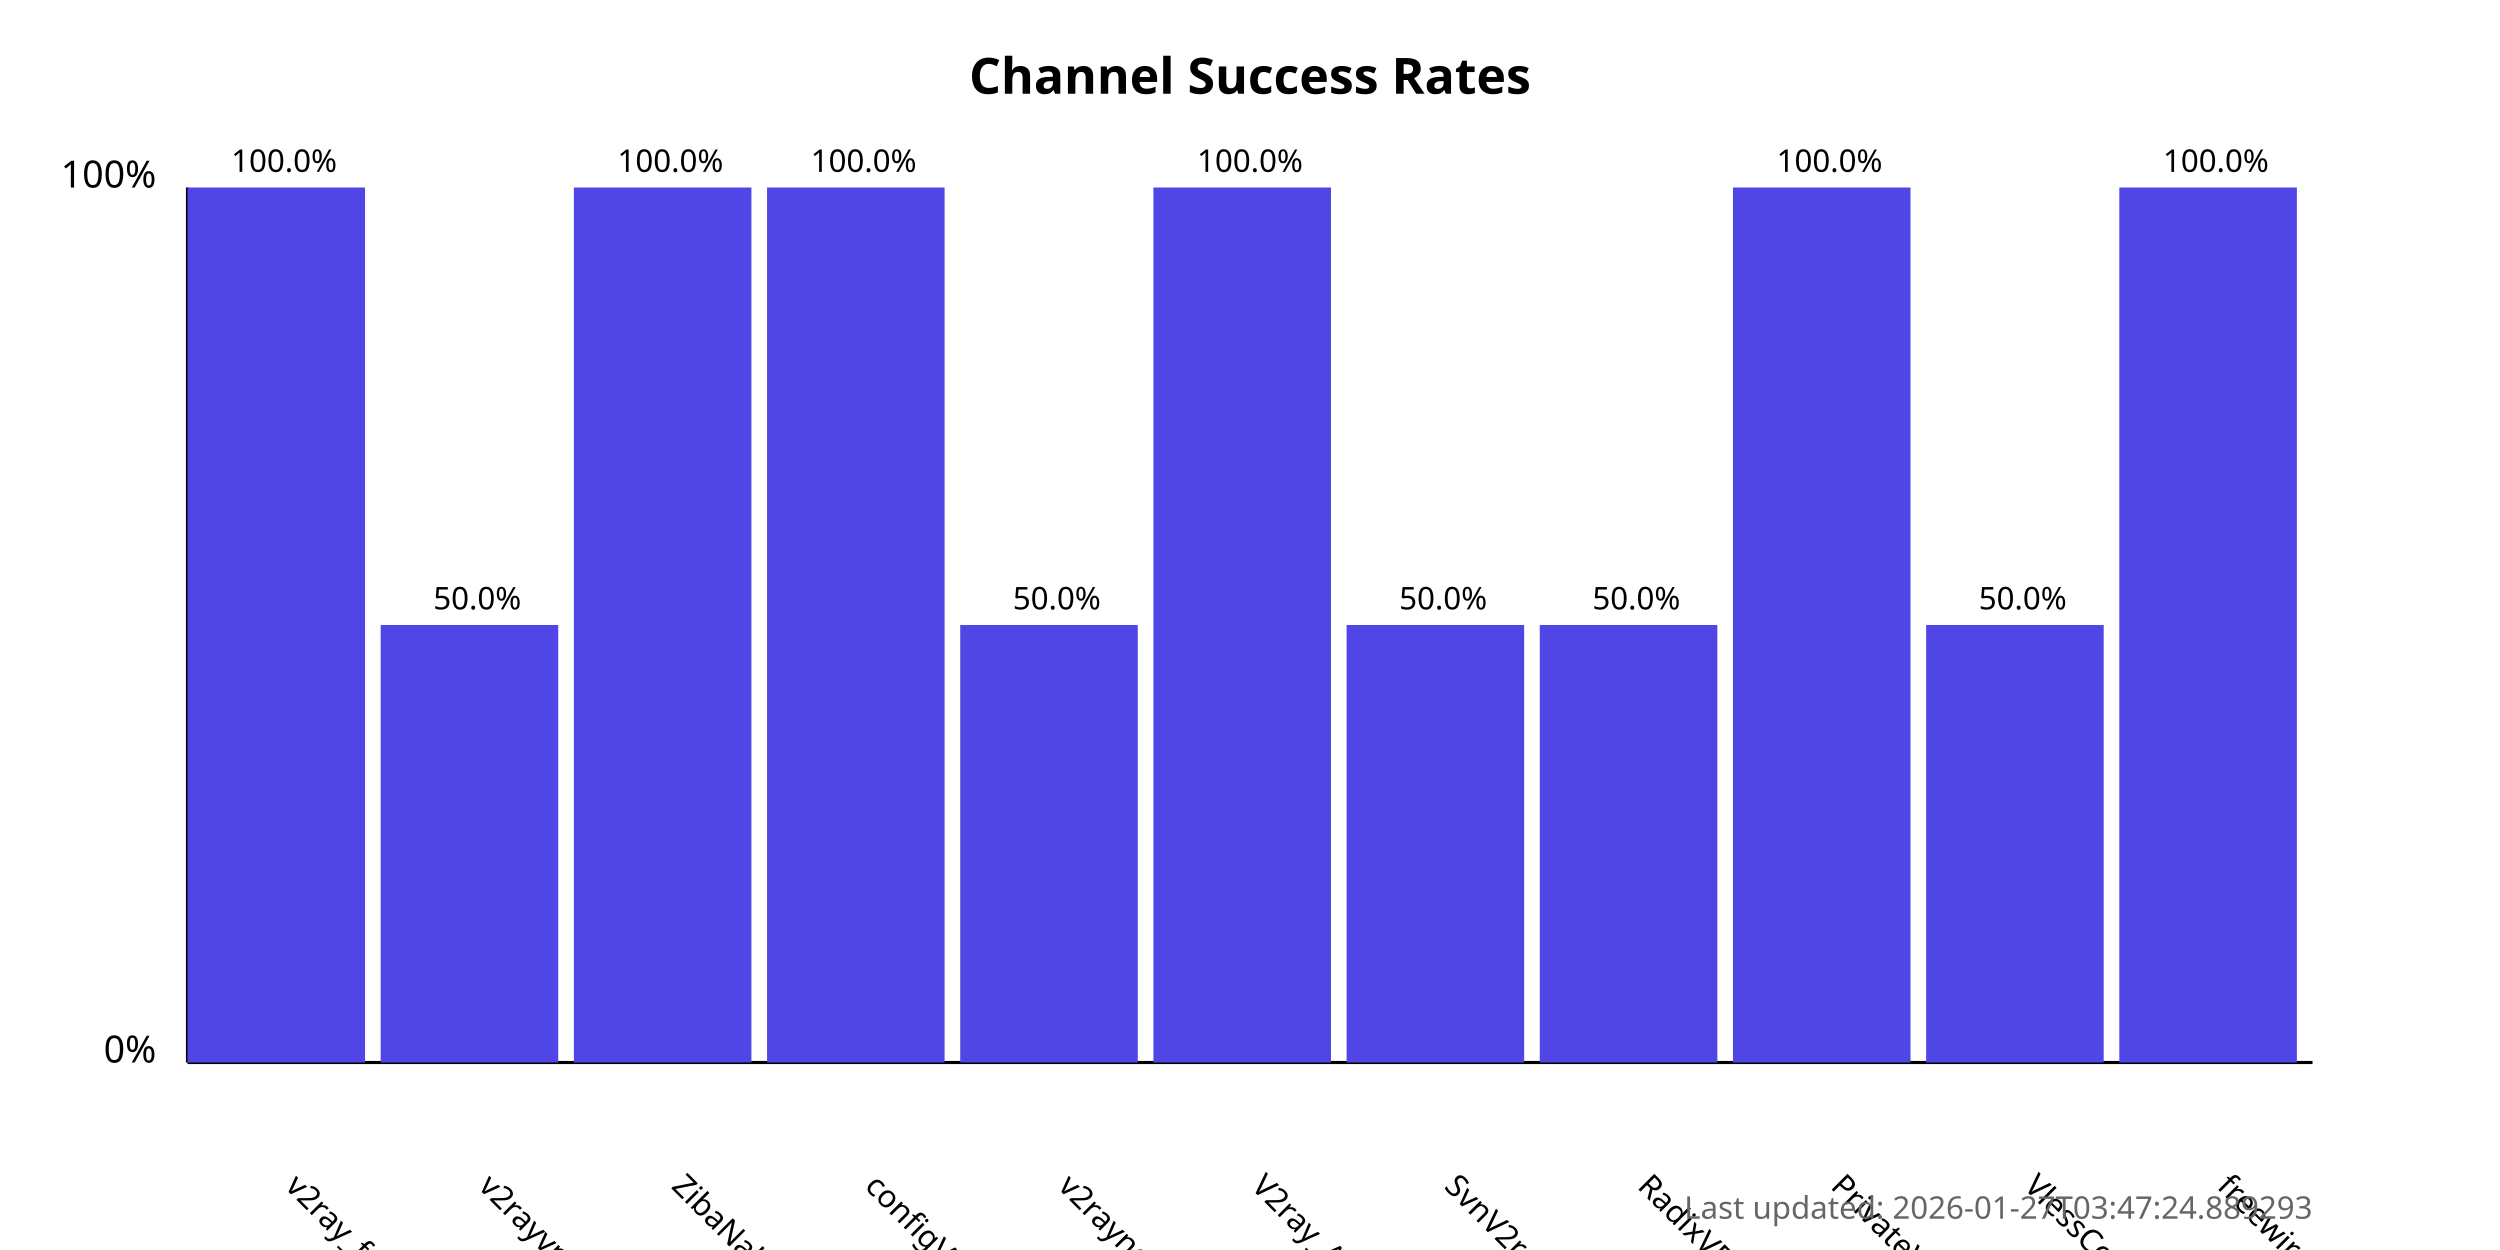
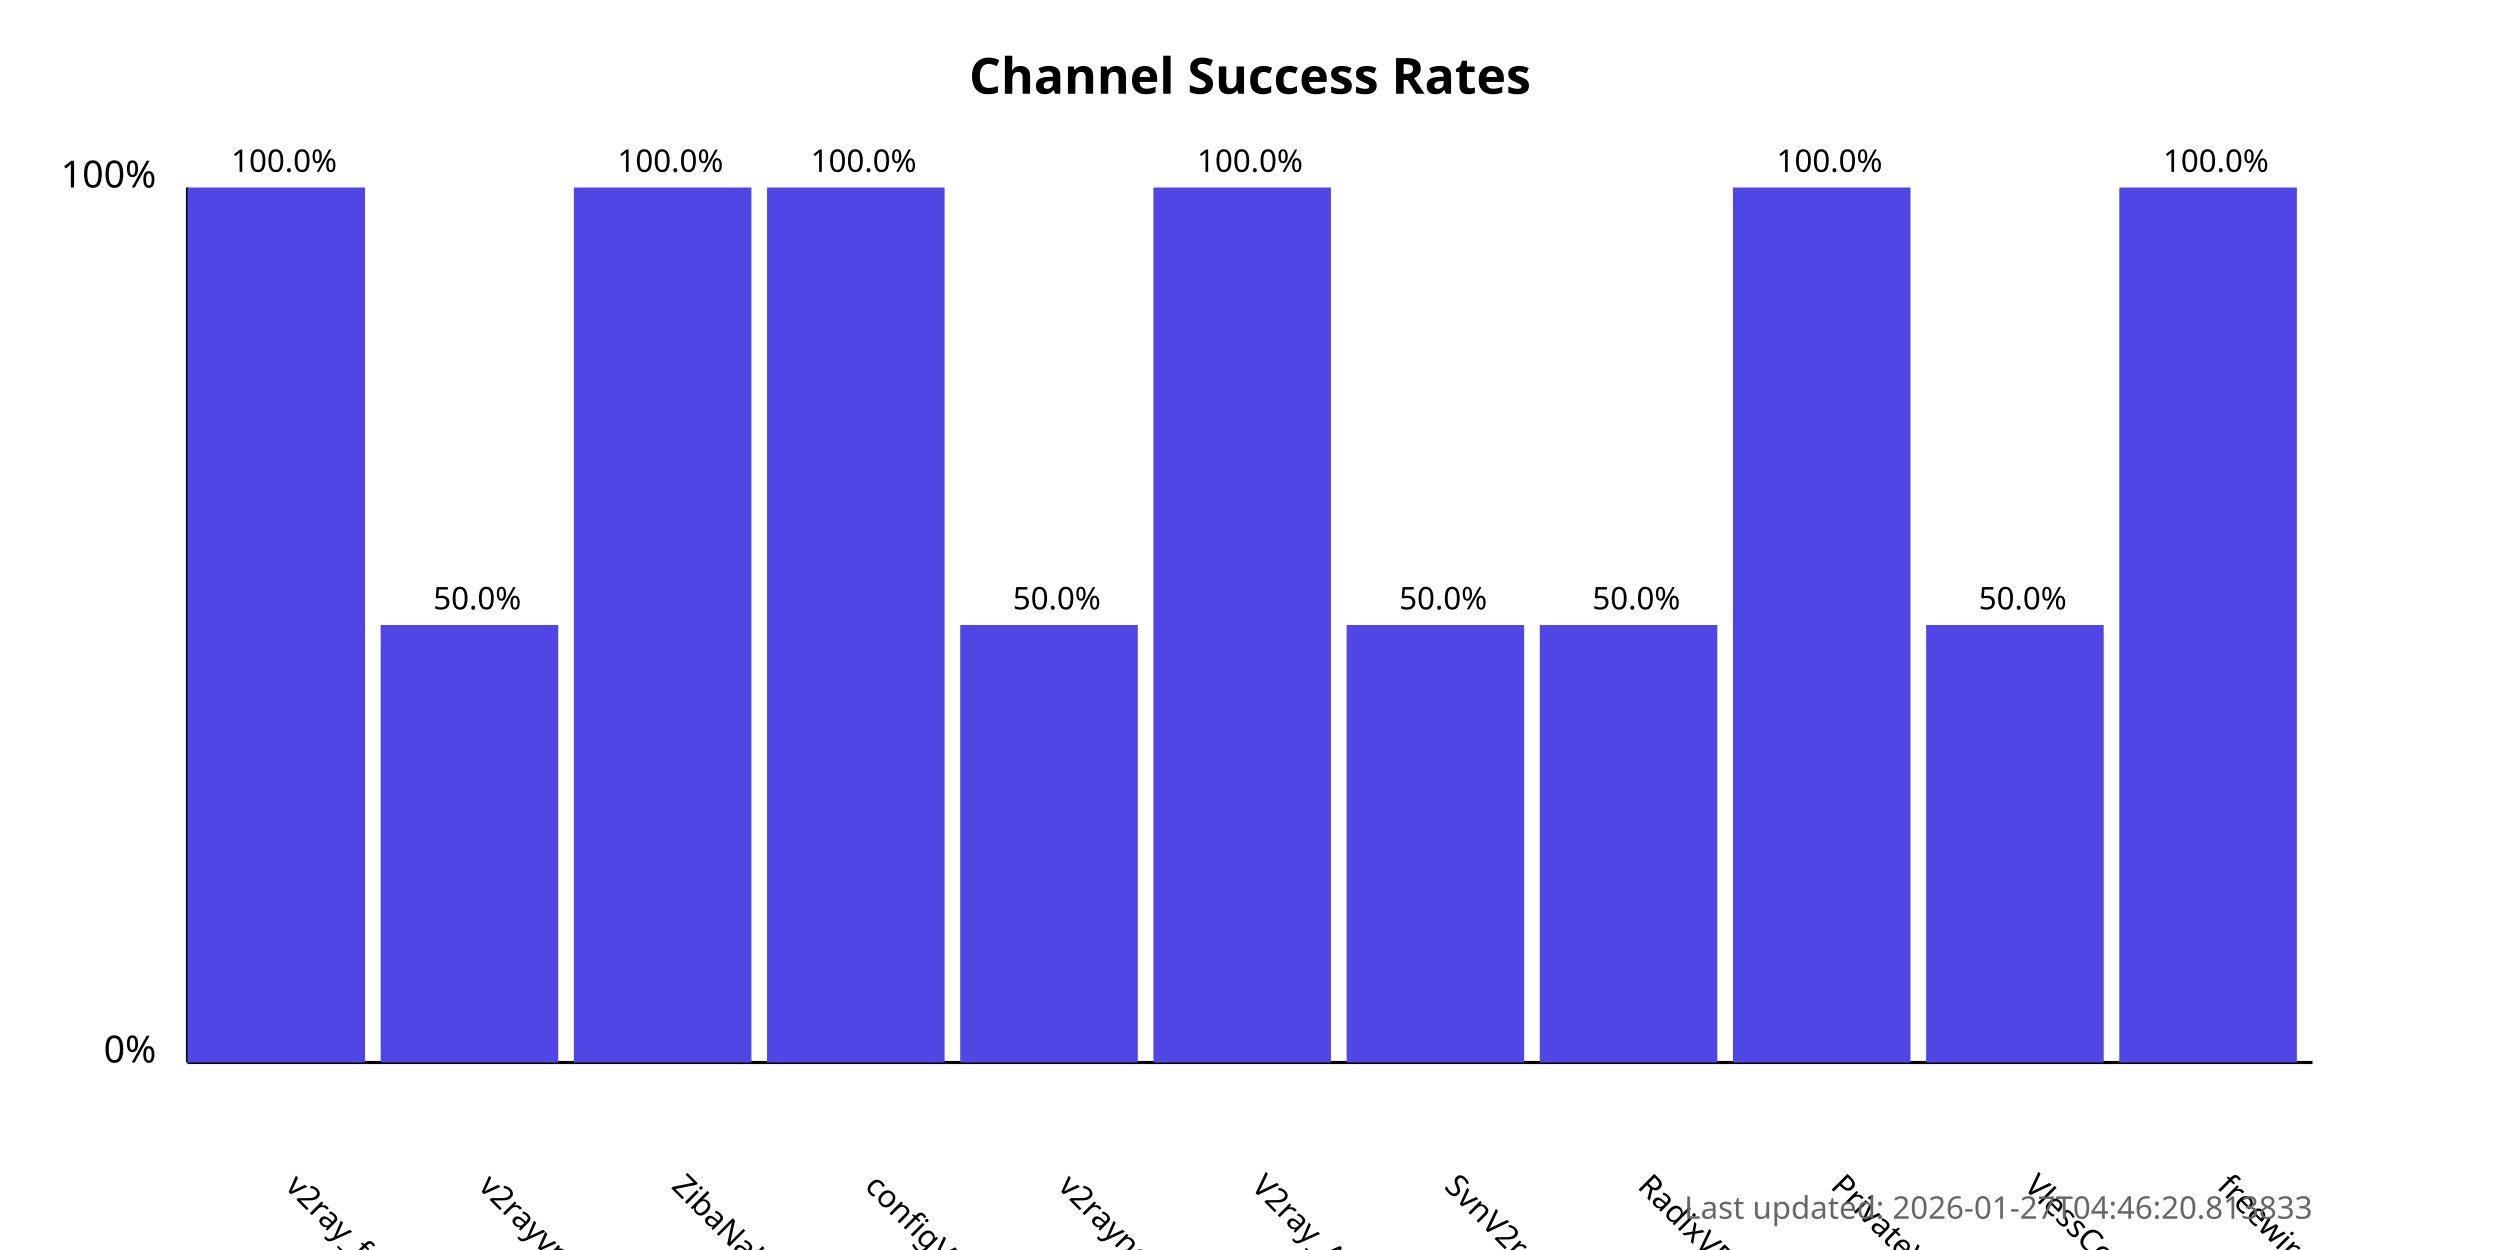
<svg xmlns="http://www.w3.org/2000/svg" width="800" height="400">
  <style>
            .chart-title { font: bold 16px sans-serif; }
            .axis-label { font: 12px sans-serif; }
            .tick-label { font: 10px sans-serif; }
            .bar { fill: #4f46e5; }
            .bar:hover { fill: #6366f1; }
            .timestamp { font: 10px sans-serif; fill: #666; }
        </style>
  <text x="400.0" y="30" text-anchor="middle" class="chart-title">
            Channel Success Rates
        </text>
  <line x1="60" y1="340" x2="60" y2="60" stroke="black" stroke-width="1" />
  <line x1="60" y1="340" x2="740" y2="340" stroke="black" stroke-width="1" />
  <text x="50" y="340" text-anchor="end" class="axis-label">0%</text>
  <text x="50" y="60" text-anchor="end" class="axis-label">100%</text>
  <g>
    <rect x="60" y="60.0" width="56.818" height="280.0" class="bar" />
    <text x="90.909" y="380" transform="rotate(45, 90.90909, 380)" text-anchor="start" class="tick-label">
                v2ray_free_conf
            </text>
    <text x="90.909" y="55.0" text-anchor="middle" class="tick-label">
                100.0%
            </text>
  </g>
  <g>
    <rect x="121.818" y="200.0" width="56.818" height="140.0" class="bar" />
    <text x="152.727" y="380" transform="rotate(45, 152.7273, 380)" text-anchor="start" class="tick-label">
                v2rayvpno
            </text>
    <text x="152.727" y="195.0" text-anchor="middle" class="tick-label">
                50.0%
            </text>
  </g>
  <g>
    <rect x="183.636" y="60.0" width="56.818" height="280.0" class="bar" />
    <text x="214.545" y="380" transform="rotate(45, 214.5455, 380)" text-anchor="start" class="tick-label">
                ZibaNabz
            </text>
    <text x="214.545" y="55.0" text-anchor="middle" class="tick-label">
                100.0%
            </text>
  </g>
  <g>
    <rect x="245.455" y="60.0" width="56.818" height="280.0" class="bar" />
    <text x="276.364" y="380" transform="rotate(45, 276.3636, 380)" text-anchor="start" class="tick-label">
                configV2rayForFree
            </text>
    <text x="276.364" y="55.0" text-anchor="middle" class="tick-label">
                100.0%
            </text>
  </g>
  <g>
    <rect x="307.273" y="200.0" width="56.818" height="140.0" class="bar" />
    <text x="338.182" y="380" transform="rotate(45, 338.1818, 380)" text-anchor="start" class="tick-label">
                v2rayngvpn
            </text>
    <text x="338.182" y="195.0" text-anchor="middle" class="tick-label">
                50.0%
            </text>
  </g>
  <g>
    <rect x="369.091" y="60.0" width="56.818" height="280.0" class="bar" />
    <text x="400.0" y="380" transform="rotate(45, 400.0, 380)" text-anchor="start" class="tick-label">
                V2ray_Alpha
            </text>
    <text x="400.0" y="55.0" text-anchor="middle" class="tick-label">
                100.0%
            </text>
  </g>
  <g>
    <rect x="430.909" y="200.0" width="56.818" height="140.0" class="bar" />
    <text x="461.818" y="380" transform="rotate(45, 461.8182, 380)" text-anchor="start" class="tick-label">
                SvnV2ray
            </text>
    <text x="461.818" y="195.0" text-anchor="middle" class="tick-label">
                50.0%
            </text>
  </g>
  <g>
    <rect x="492.727" y="200.0" width="56.818" height="140.0" class="bar" />
    <text x="523.636" y="380" transform="rotate(45, 523.6364, 380)" text-anchor="start" class="tick-label">
                RadixVPN
            </text>
    <text x="523.636" y="195.0" text-anchor="middle" class="tick-label">
                50.0%
            </text>
  </g>
  <g>
    <rect x="554.545" y="60.0" width="56.818" height="280.0" class="bar" />
    <text x="585.455" y="380" transform="rotate(45, 585.4545, 380)" text-anchor="start" class="tick-label">
                PrivateVPNs
            </text>
    <text x="585.455" y="55.0" text-anchor="middle" class="tick-label">
                100.0%
            </text>
  </g>
  <g>
    <rect x="616.364" y="200.0" width="56.818" height="140.0" class="bar" />
    <text x="647.273" y="380" transform="rotate(45, 647.2727, 380)" text-anchor="start" class="tick-label">
                VlessConfig
            </text>
    <text x="647.273" y="195.0" text-anchor="middle" class="tick-label">
                50.0%
            </text>
  </g>
  <g>
    <rect x="678.182" y="60.0" width="56.818" height="280.0" class="bar" />
    <text x="709.091" y="380" transform="rotate(45, 709.0909, 380)" text-anchor="start" class="tick-label">
                freewireguard
            </text>
    <text x="709.091" y="55.0" text-anchor="middle" class="tick-label">
                100.0%
            </text>
  </g>
  <text x="740" y="390" text-anchor="end" class="timestamp">
-             Last updated: 2026-01-27T03:47:24.889293
+             Last updated: 2026-01-27T04:46:20.813833
        </text>
</svg>
